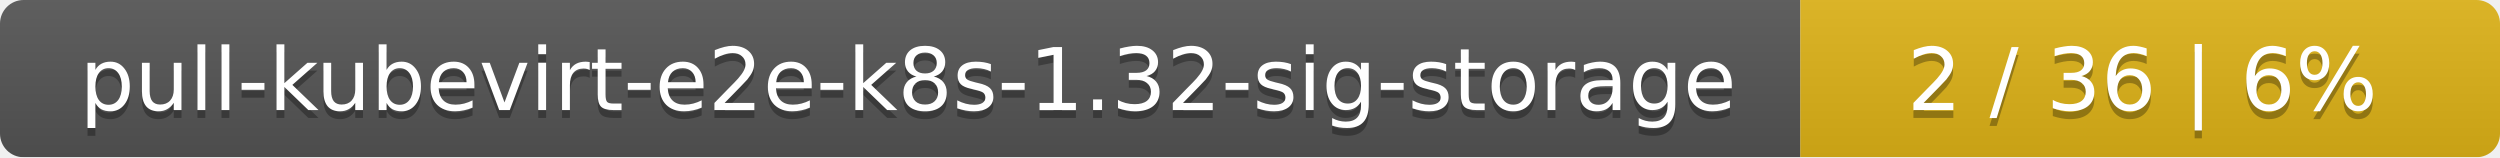
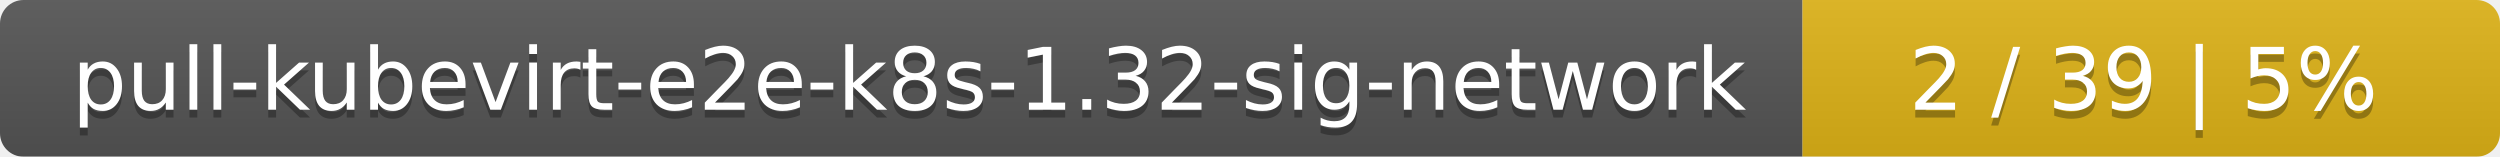
- <svg xmlns="http://www.w3.org/2000/svg" width="318" height="20">
+ <svg xmlns="http://www.w3.org/2000/svg" width="319" height="20">
  <linearGradient id="smooth" x2="0" y2="100%">
    <stop offset="0" stop-color="#bbb" stop-opacity=".1" />
    <stop offset="1" stop-opacity=".1" />
  </linearGradient>
  <mask id="round">
-     <rect width="318" height="20" rx="3" fill="#fff" />
+     <rect width="319" height="20" rx="3" fill="#fff" />
  </mask>
  <g mask="url(#round)">
-     <rect width="229" height="20" fill="#555" />
-     <rect x="229" width="89" height="20" fill="#dfb317" />
-     <rect width="318" height="20" fill="url(#smooth)" />
+     <rect width="230" height="20" fill="#555" />
+     <rect x="230" width="89" height="20" fill="#dfb317" />
+     <rect width="319" height="20" fill="url(#smooth)" />
  </g>
  <g fill="#fff" text-anchor="middle" font-family="DejaVu Sans,Verdana,Geneva,sans-serif" font-size="11">
-     <text x="115.5" y="15" fill="#010101" fill-opacity=".3">pull-kubevirt-e2e-k8s-1.32-sig-storage</text>
-     <text x="115.5" y="14">pull-kubevirt-e2e-k8s-1.32-sig-storage</text>
-     <text x="272.5" y="15" fill="#010101" fill-opacity=".3">2 / 36    |    6%</text>
-     <text x="272.5" y="14">2 / 36    |    6%</text>
+     <text x="116" y="15" fill="#010101" fill-opacity=".3">pull-kubevirt-e2e-k8s-1.32-sig-network</text>
+     <text x="116" y="14">pull-kubevirt-e2e-k8s-1.32-sig-network</text>
+     <text x="273.5" y="15" fill="#010101" fill-opacity=".3">2 / 39    |    5%</text>
+     <text x="273.5" y="14">2 / 39    |    5%</text>
  </g>
</svg>
